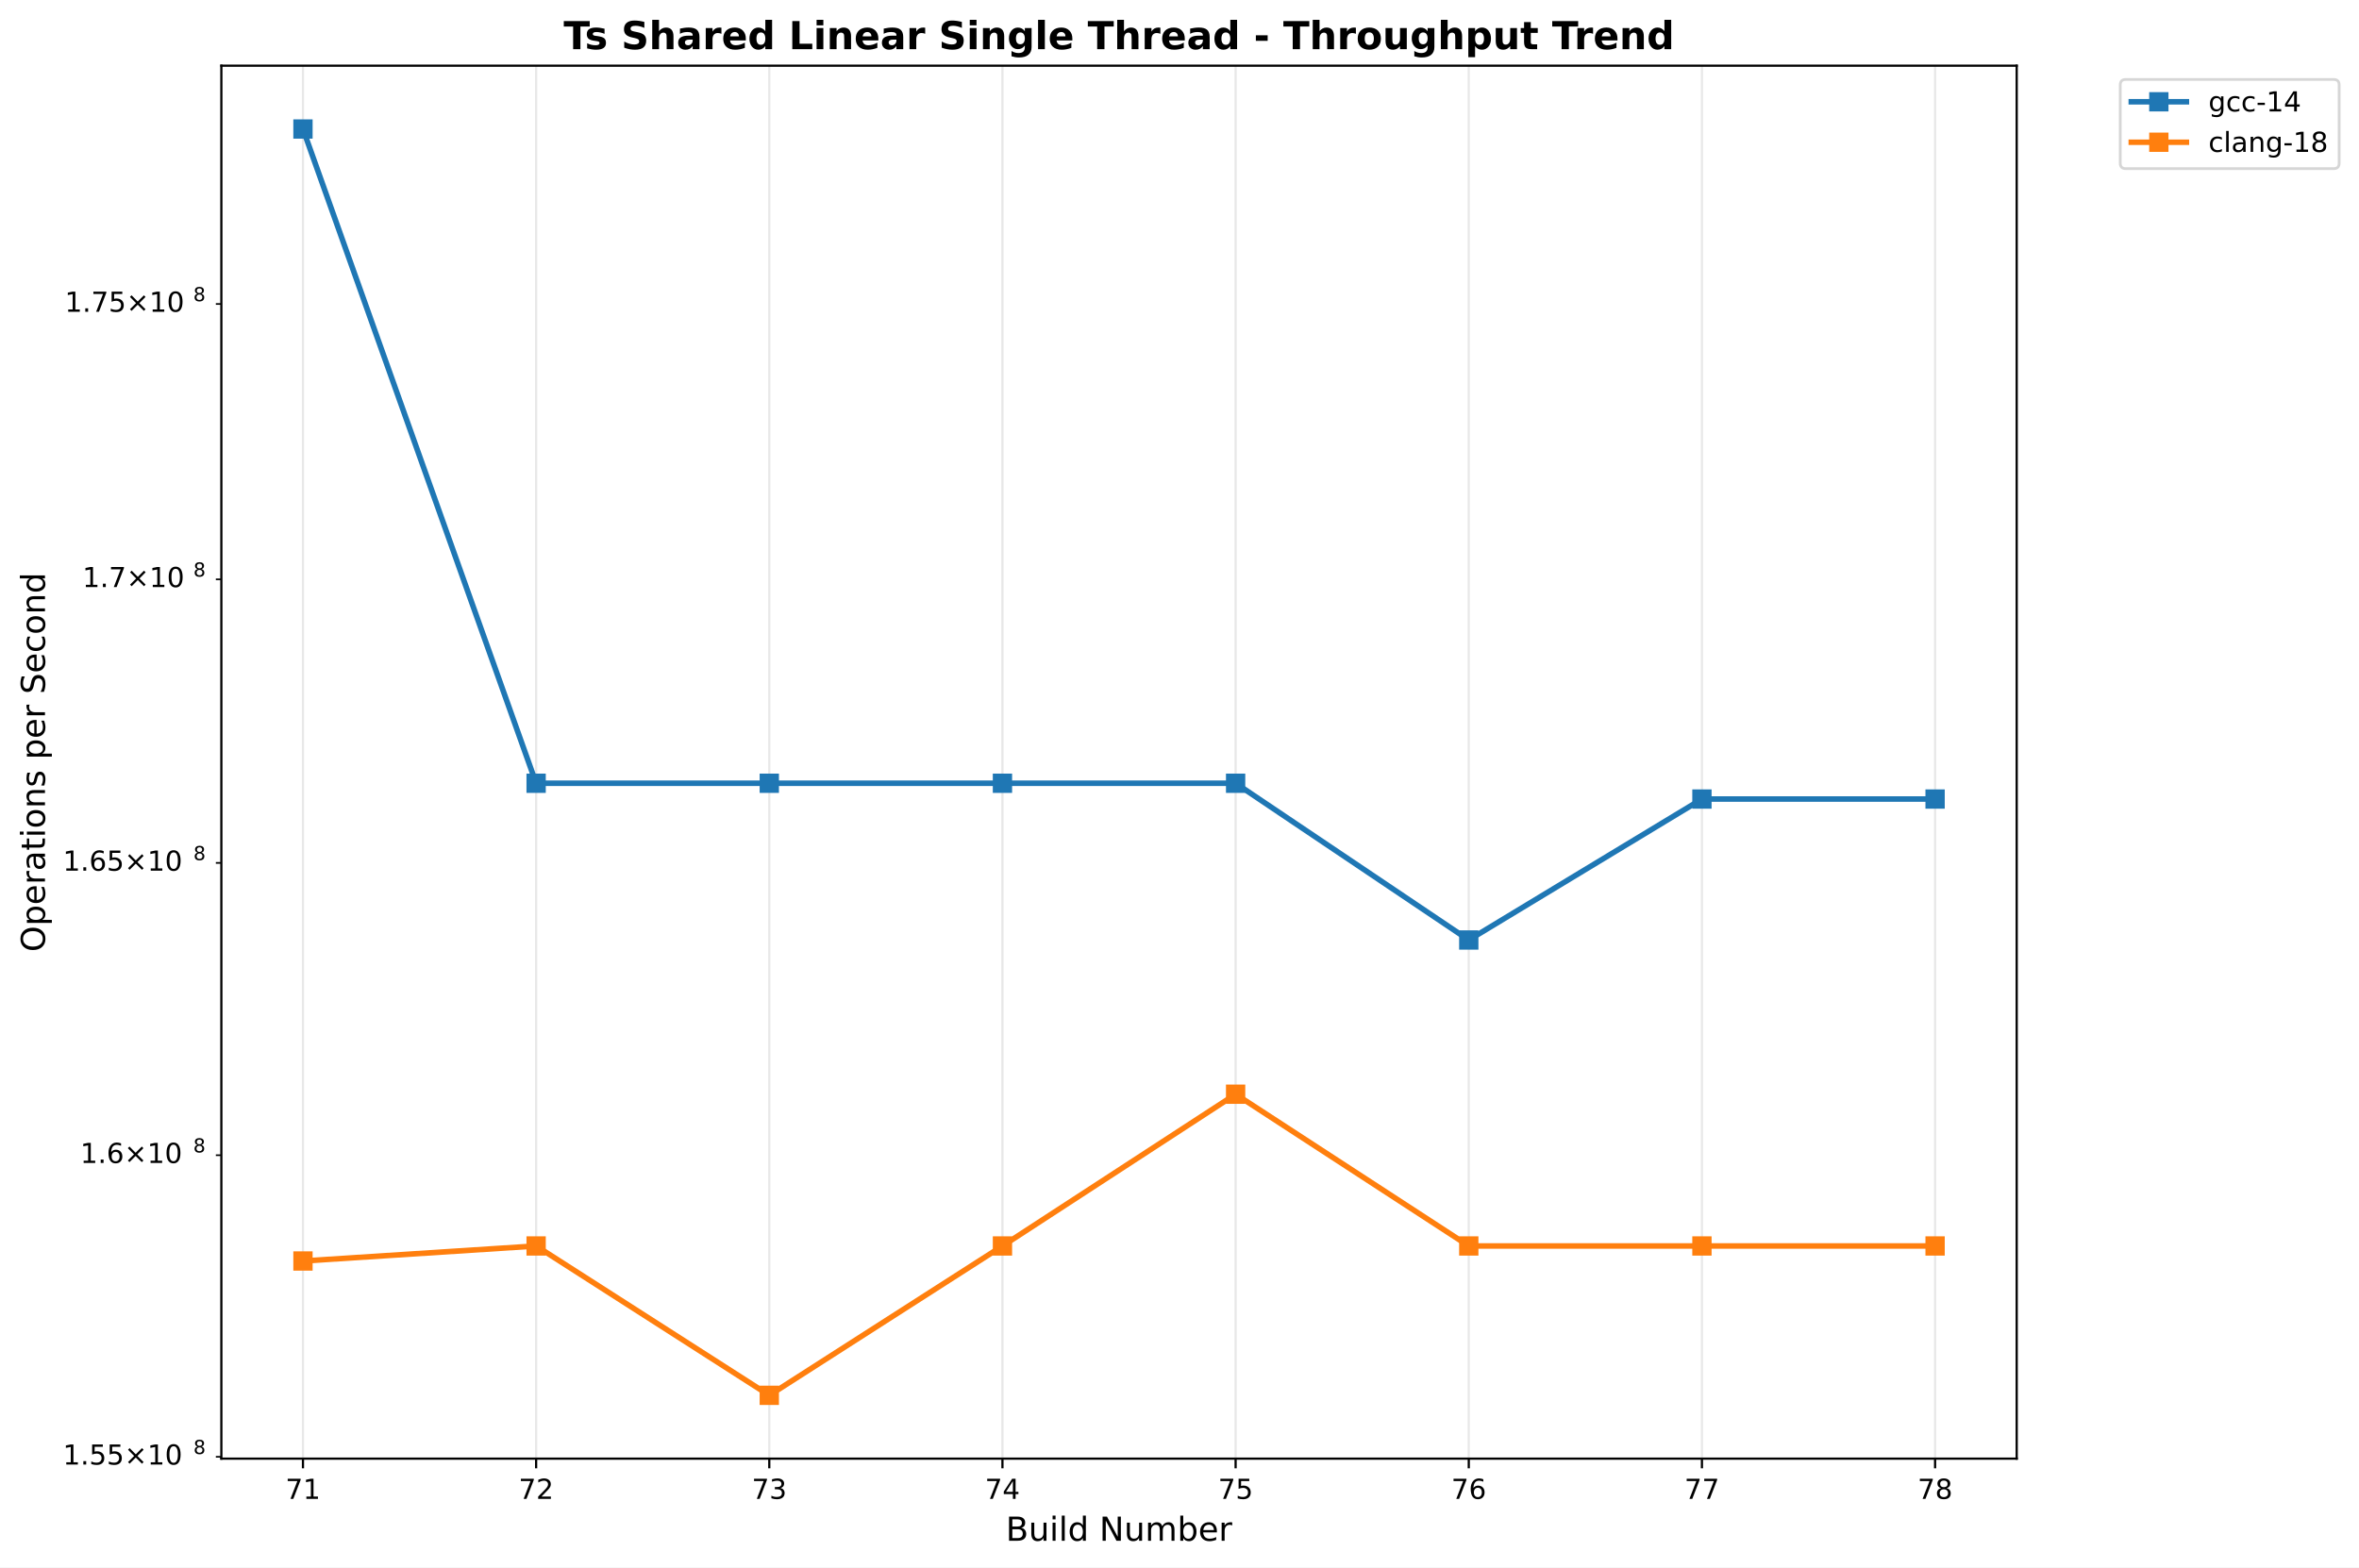
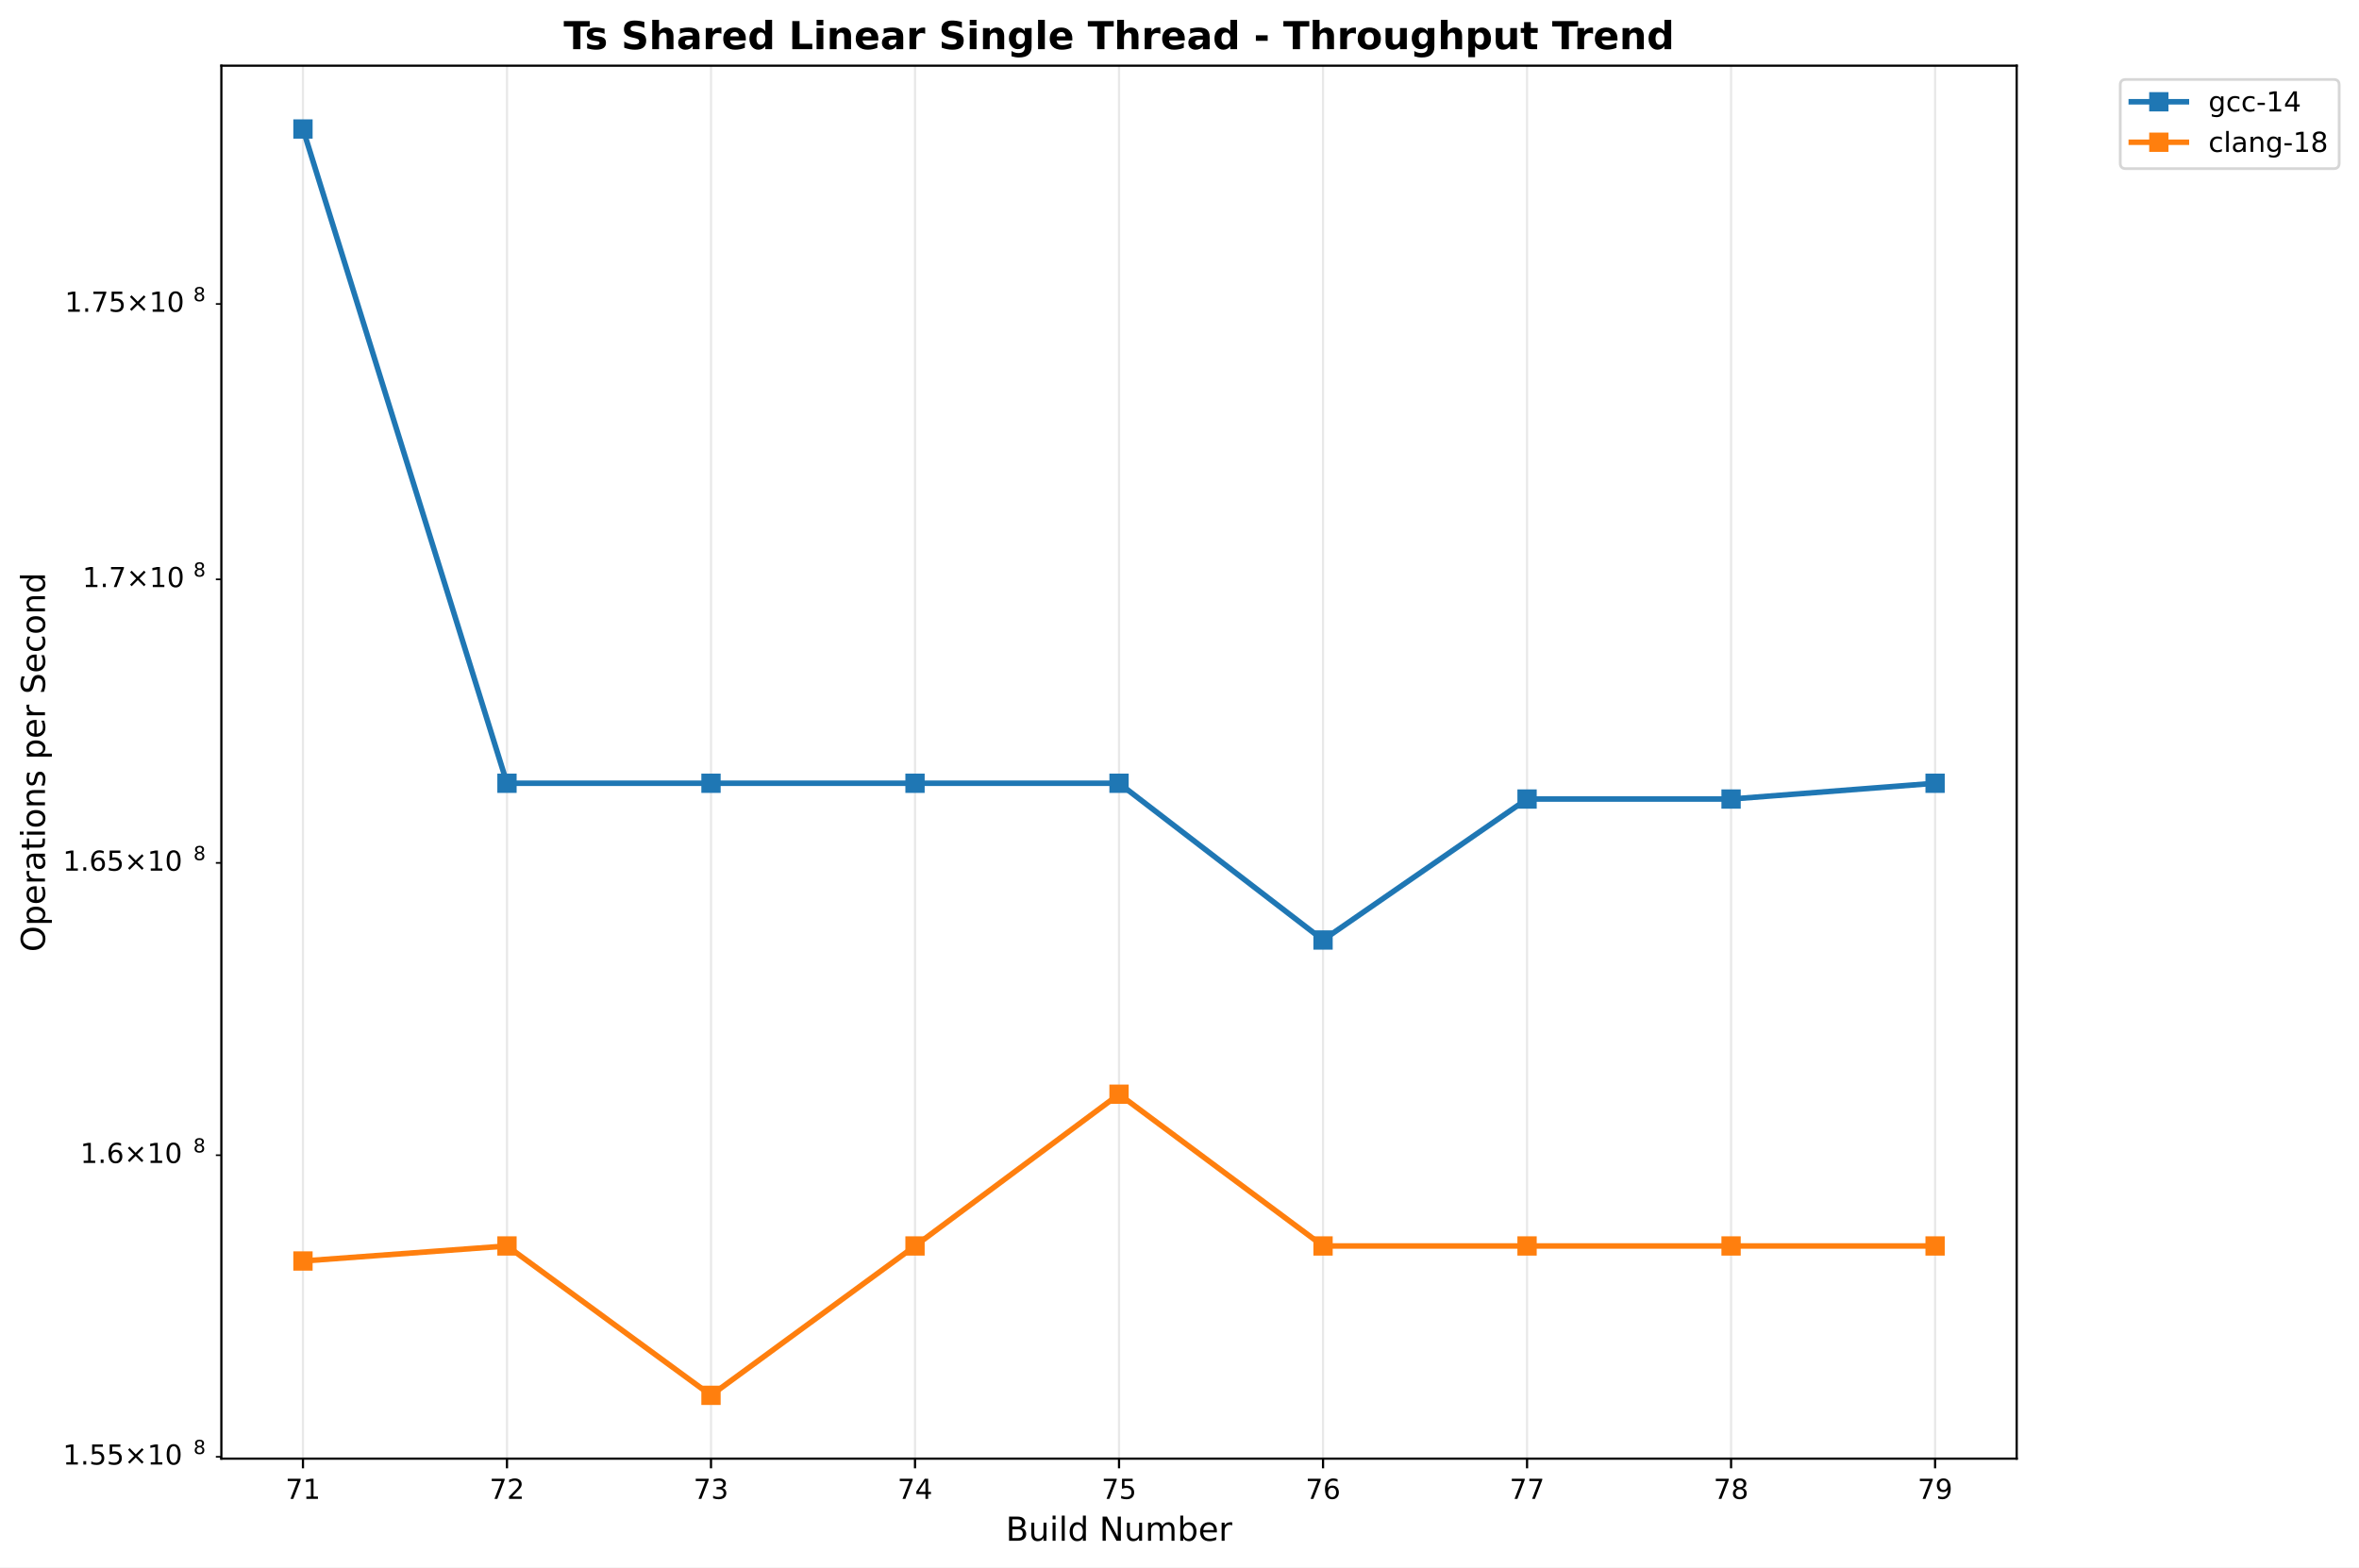
<svg xmlns="http://www.w3.org/2000/svg" xmlns:xlink="http://www.w3.org/1999/xlink" width="855.889pt" height="568.8pt" viewBox="0 0 855.889 568.8" version="1.1">
  <defs>
    <style type="text/css">*{stroke-linejoin: round; stroke-linecap: butt}</style>
  </defs>
  <g id="figure_1">
    <g id="patch_1">
      <path d="M 0 568.8  L 855.889 568.8  L 855.889 0  L 0 0  z " style="fill: #ffffff" />
    </g>
    <g id="axes_1">
      <g id="patch_2">
        <path d="M 80.314 529.308  L 731.697 529.308  L 731.697 23.838  L 80.314 23.838  z " style="fill: #ffffff" />
      </g>
      <g id="matplotlib.axis_1">
        <g id="xtick_1">
          <g id="line2d_1">
-             <path d="M 109.922 529.308  L 109.922 23.838  " clip-path="url(#p09866acc71)" style="fill: none; stroke: #b0b0b0; stroke-opacity: 0.3; stroke-width: 0.8; stroke-linecap: square" />
+             <path d="M 109.922 529.308  L 109.922 23.838  " clip-path="url(#pd8ec0aaf97)" style="fill: none; stroke: #b0b0b0; stroke-opacity: 0.3; stroke-width: 0.8; stroke-linecap: square" />
          </g>
          <g id="line2d_2">
            <defs>
-               <path id="mfa066ed2cd" d="M 0 0  L 0 3.5  " style="stroke: #000000; stroke-width: 0.8" />
+               <path id="m1b2a04a28e" d="M 0 0  L 0 3.5  " style="stroke: #000000; stroke-width: 0.8" />
            </defs>
            <g>
-               <use xlink:href="#mfa066ed2cd" x="109.922" y="529.308" style="stroke: #000000; stroke-width: 0.8" />
+               <use xlink:href="#m1b2a04a28e" x="109.922" y="529.308" style="stroke: #000000; stroke-width: 0.8" />
            </g>
          </g>
          <g id="text_1">
            <text style="font: 10px 'DejaVu Sans', 'Bitstream Vera Sans', 'Computer Modern Sans Serif', 'Lucida Grande', 'Verdana', 'Geneva', 'Lucid', 'Arial', 'Helvetica', 'Avant Garde', sans-serif; text-anchor: middle" x="109.922" y="543.907" transform="rotate(-0 109.9221 543.9066)">71</text>
          </g>
        </g>
        <g id="xtick_2">
          <g id="line2d_3">
-             <path d="M 194.517 529.308  L 194.517 23.838  " clip-path="url(#p09866acc71)" style="fill: none; stroke: #b0b0b0; stroke-opacity: 0.3; stroke-width: 0.8; stroke-linecap: square" />
+             <path d="M 183.943 529.308  L 183.943 23.838  " clip-path="url(#pd8ec0aaf97)" style="fill: none; stroke: #b0b0b0; stroke-opacity: 0.3; stroke-width: 0.8; stroke-linecap: square" />
          </g>
          <g id="line2d_4">
            <g>
-               <use xlink:href="#mfa066ed2cd" x="194.517" y="529.308" style="stroke: #000000; stroke-width: 0.8" />
+               <use xlink:href="#m1b2a04a28e" x="183.943" y="529.308" style="stroke: #000000; stroke-width: 0.8" />
            </g>
          </g>
          <g id="text_2">
-             <text style="font: 10px 'DejaVu Sans', 'Bitstream Vera Sans', 'Computer Modern Sans Serif', 'Lucida Grande', 'Verdana', 'Geneva', 'Lucid', 'Arial', 'Helvetica', 'Avant Garde', sans-serif; text-anchor: middle" x="194.517" y="543.907" transform="rotate(-0 194.5172 543.9066)">72</text>
+             <text style="font: 10px 'DejaVu Sans', 'Bitstream Vera Sans', 'Computer Modern Sans Serif', 'Lucida Grande', 'Verdana', 'Geneva', 'Lucid', 'Arial', 'Helvetica', 'Avant Garde', sans-serif; text-anchor: middle" x="183.943" y="543.907" transform="rotate(-0 183.9428 543.9066)">72</text>
          </g>
        </g>
        <g id="xtick_3">
          <g id="line2d_5">
-             <path d="M 279.112 529.308  L 279.112 23.838  " clip-path="url(#p09866acc71)" style="fill: none; stroke: #b0b0b0; stroke-opacity: 0.3; stroke-width: 0.8; stroke-linecap: square" />
+             <path d="M 257.964 529.308  L 257.964 23.838  " clip-path="url(#pd8ec0aaf97)" style="fill: none; stroke: #b0b0b0; stroke-opacity: 0.3; stroke-width: 0.8; stroke-linecap: square" />
          </g>
          <g id="line2d_6">
            <g>
-               <use xlink:href="#mfa066ed2cd" x="279.112" y="529.308" style="stroke: #000000; stroke-width: 0.8" />
+               <use xlink:href="#m1b2a04a28e" x="257.964" y="529.308" style="stroke: #000000; stroke-width: 0.8" />
            </g>
          </g>
          <g id="text_3">
-             <text style="font: 10px 'DejaVu Sans', 'Bitstream Vera Sans', 'Computer Modern Sans Serif', 'Lucida Grande', 'Verdana', 'Geneva', 'Lucid', 'Arial', 'Helvetica', 'Avant Garde', sans-serif; text-anchor: middle" x="279.112" y="543.907" transform="rotate(-0 279.1124 543.9066)">73</text>
+             <text style="font: 10px 'DejaVu Sans', 'Bitstream Vera Sans', 'Computer Modern Sans Serif', 'Lucida Grande', 'Verdana', 'Geneva', 'Lucid', 'Arial', 'Helvetica', 'Avant Garde', sans-serif; text-anchor: middle" x="257.964" y="543.907" transform="rotate(-0 257.9636 543.9066)">73</text>
          </g>
        </g>
        <g id="xtick_4">
          <g id="line2d_7">
-             <path d="M 363.708 529.308  L 363.708 23.838  " clip-path="url(#p09866acc71)" style="fill: none; stroke: #b0b0b0; stroke-opacity: 0.3; stroke-width: 0.8; stroke-linecap: square" />
+             <path d="M 331.984 529.308  L 331.984 23.838  " clip-path="url(#pd8ec0aaf97)" style="fill: none; stroke: #b0b0b0; stroke-opacity: 0.3; stroke-width: 0.8; stroke-linecap: square" />
          </g>
          <g id="line2d_8">
            <g>
-               <use xlink:href="#mfa066ed2cd" x="363.708" y="529.308" style="stroke: #000000; stroke-width: 0.8" />
+               <use xlink:href="#m1b2a04a28e" x="331.984" y="529.308" style="stroke: #000000; stroke-width: 0.8" />
            </g>
          </g>
          <g id="text_4">
-             <text style="font: 10px 'DejaVu Sans', 'Bitstream Vera Sans', 'Computer Modern Sans Serif', 'Lucida Grande', 'Verdana', 'Geneva', 'Lucid', 'Arial', 'Helvetica', 'Avant Garde', sans-serif; text-anchor: middle" x="363.708" y="543.907" transform="rotate(-0 363.7076 543.9066)">74</text>
+             <text style="font: 10px 'DejaVu Sans', 'Bitstream Vera Sans', 'Computer Modern Sans Serif', 'Lucida Grande', 'Verdana', 'Geneva', 'Lucid', 'Arial', 'Helvetica', 'Avant Garde', sans-serif; text-anchor: middle" x="331.984" y="543.907" transform="rotate(-0 331.9844 543.9066)">74</text>
          </g>
        </g>
        <g id="xtick_5">
          <g id="line2d_9">
-             <path d="M 448.303 529.308  L 448.303 23.838  " clip-path="url(#p09866acc71)" style="fill: none; stroke: #b0b0b0; stroke-opacity: 0.3; stroke-width: 0.8; stroke-linecap: square" />
+             <path d="M 406.005 529.308  L 406.005 23.838  " clip-path="url(#pd8ec0aaf97)" style="fill: none; stroke: #b0b0b0; stroke-opacity: 0.3; stroke-width: 0.8; stroke-linecap: square" />
          </g>
          <g id="line2d_10">
            <g>
-               <use xlink:href="#mfa066ed2cd" x="448.303" y="529.308" style="stroke: #000000; stroke-width: 0.8" />
+               <use xlink:href="#m1b2a04a28e" x="406.005" y="529.308" style="stroke: #000000; stroke-width: 0.8" />
            </g>
          </g>
          <g id="text_5">
-             <text style="font: 10px 'DejaVu Sans', 'Bitstream Vera Sans', 'Computer Modern Sans Serif', 'Lucida Grande', 'Verdana', 'Geneva', 'Lucid', 'Arial', 'Helvetica', 'Avant Garde', sans-serif; text-anchor: middle" x="448.303" y="543.907" transform="rotate(-0 448.3027 543.9066)">75</text>
+             <text style="font: 10px 'DejaVu Sans', 'Bitstream Vera Sans', 'Computer Modern Sans Serif', 'Lucida Grande', 'Verdana', 'Geneva', 'Lucid', 'Arial', 'Helvetica', 'Avant Garde', sans-serif; text-anchor: middle" x="406.005" y="543.907" transform="rotate(-0 406.0052 543.9066)">75</text>
          </g>
        </g>
        <g id="xtick_6">
          <g id="line2d_11">
-             <path d="M 532.898 529.308  L 532.898 23.838  " clip-path="url(#p09866acc71)" style="fill: none; stroke: #b0b0b0; stroke-opacity: 0.3; stroke-width: 0.8; stroke-linecap: square" />
+             <path d="M 480.026 529.308  L 480.026 23.838  " clip-path="url(#pd8ec0aaf97)" style="fill: none; stroke: #b0b0b0; stroke-opacity: 0.3; stroke-width: 0.8; stroke-linecap: square" />
          </g>
          <g id="line2d_12">
            <g>
-               <use xlink:href="#mfa066ed2cd" x="532.898" y="529.308" style="stroke: #000000; stroke-width: 0.8" />
+               <use xlink:href="#m1b2a04a28e" x="480.026" y="529.308" style="stroke: #000000; stroke-width: 0.8" />
            </g>
          </g>
          <g id="text_6">
-             <text style="font: 10px 'DejaVu Sans', 'Bitstream Vera Sans', 'Computer Modern Sans Serif', 'Lucida Grande', 'Verdana', 'Geneva', 'Lucid', 'Arial', 'Helvetica', 'Avant Garde', sans-serif; text-anchor: middle" x="532.898" y="543.907" transform="rotate(-0 532.8979 543.9066)">76</text>
+             <text style="font: 10px 'DejaVu Sans', 'Bitstream Vera Sans', 'Computer Modern Sans Serif', 'Lucida Grande', 'Verdana', 'Geneva', 'Lucid', 'Arial', 'Helvetica', 'Avant Garde', sans-serif; text-anchor: middle" x="480.026" y="543.907" transform="rotate(-0 480.0259 543.9066)">76</text>
          </g>
        </g>
        <g id="xtick_7">
          <g id="line2d_13">
-             <path d="M 617.493 529.308  L 617.493 23.838  " clip-path="url(#p09866acc71)" style="fill: none; stroke: #b0b0b0; stroke-opacity: 0.3; stroke-width: 0.8; stroke-linecap: square" />
+             <path d="M 554.047 529.308  L 554.047 23.838  " clip-path="url(#pd8ec0aaf97)" style="fill: none; stroke: #b0b0b0; stroke-opacity: 0.3; stroke-width: 0.8; stroke-linecap: square" />
          </g>
          <g id="line2d_14">
            <g>
-               <use xlink:href="#mfa066ed2cd" x="617.493" y="529.308" style="stroke: #000000; stroke-width: 0.8" />
+               <use xlink:href="#m1b2a04a28e" x="554.047" y="529.308" style="stroke: #000000; stroke-width: 0.8" />
            </g>
          </g>
          <g id="text_7">
-             <text style="font: 10px 'DejaVu Sans', 'Bitstream Vera Sans', 'Computer Modern Sans Serif', 'Lucida Grande', 'Verdana', 'Geneva', 'Lucid', 'Arial', 'Helvetica', 'Avant Garde', sans-serif; text-anchor: middle" x="617.493" y="543.907" transform="rotate(-0 617.4931 543.9066)">77</text>
+             <text style="font: 10px 'DejaVu Sans', 'Bitstream Vera Sans', 'Computer Modern Sans Serif', 'Lucida Grande', 'Verdana', 'Geneva', 'Lucid', 'Arial', 'Helvetica', 'Avant Garde', sans-serif; text-anchor: middle" x="554.047" y="543.907" transform="rotate(-0 554.0467 543.9066)">77</text>
          </g>
        </g>
        <g id="xtick_8">
          <g id="line2d_15">
-             <path d="M 702.088 529.308  L 702.088 23.838  " clip-path="url(#p09866acc71)" style="fill: none; stroke: #b0b0b0; stroke-opacity: 0.3; stroke-width: 0.8; stroke-linecap: square" />
+             <path d="M 628.067 529.308  L 628.067 23.838  " clip-path="url(#pd8ec0aaf97)" style="fill: none; stroke: #b0b0b0; stroke-opacity: 0.3; stroke-width: 0.8; stroke-linecap: square" />
          </g>
          <g id="line2d_16">
            <g>
-               <use xlink:href="#mfa066ed2cd" x="702.088" y="529.308" style="stroke: #000000; stroke-width: 0.8" />
+               <use xlink:href="#m1b2a04a28e" x="628.067" y="529.308" style="stroke: #000000; stroke-width: 0.8" />
            </g>
          </g>
          <g id="text_8">
-             <text style="font: 10px 'DejaVu Sans', 'Bitstream Vera Sans', 'Computer Modern Sans Serif', 'Lucida Grande', 'Verdana', 'Geneva', 'Lucid', 'Arial', 'Helvetica', 'Avant Garde', sans-serif; text-anchor: middle" x="702.088" y="543.907" transform="rotate(-0 702.0883 543.9066)">78</text>
-           </g>
-         </g>
-         <g id="text_9">
+             <text style="font: 10px 'DejaVu Sans', 'Bitstream Vera Sans', 'Computer Modern Sans Serif', 'Lucida Grande', 'Verdana', 'Geneva', 'Lucid', 'Arial', 'Helvetica', 'Avant Garde', sans-serif; text-anchor: middle" x="628.067" y="543.907" transform="rotate(-0 628.0675 543.9066)">78</text>
+           </g>
+         </g>
+         <g id="xtick_9">
+           <g id="line2d_17">
+             <path d="M 702.088 529.308  L 702.088 23.838  " clip-path="url(#pd8ec0aaf97)" style="fill: none; stroke: #b0b0b0; stroke-opacity: 0.3; stroke-width: 0.8; stroke-linecap: square" />
+           </g>
+           <g id="line2d_18">
+             <g>
+               <use xlink:href="#m1b2a04a28e" x="702.088" y="529.308" style="stroke: #000000; stroke-width: 0.8" />
+             </g>
+           </g>
+           <g id="text_9">
+             <text style="font: 10px 'DejaVu Sans', 'Bitstream Vera Sans', 'Computer Modern Sans Serif', 'Lucida Grande', 'Verdana', 'Geneva', 'Lucid', 'Arial', 'Helvetica', 'Avant Garde', sans-serif; text-anchor: middle" x="702.088" y="543.907" transform="rotate(-0 702.0883 543.9066)">79</text>
+           </g>
+         </g>
+         <g id="text_10">
          <text style="font: 12px 'DejaVu Sans', 'Bitstream Vera Sans', 'Computer Modern Sans Serif', 'Lucida Grande', 'Verdana', 'Geneva', 'Lucid', 'Arial', 'Helvetica', 'Avant Garde', sans-serif; text-anchor: middle" x="406.005" y="559.104" transform="rotate(-0 406.0052 559.1044)">Build Number</text>
        </g>
      </g>
      <g id="matplotlib.axis_2">
        <g id="ytick_1">
-           <g id="line2d_17">
+           <g id="line2d_19">
            <defs>
-               <path id="mb0a26cde44" d="M 0 0  L -2 0  " style="stroke: #000000; stroke-width: 0.6" />
+               <path id="mdea03e59fe" d="M 0 0  L -2 0  " style="stroke: #000000; stroke-width: 0.6" />
            </defs>
            <g>
-               <use xlink:href="#mb0a26cde44" x="80.314" y="528.638" style="stroke: #000000; stroke-width: 0.6" />
-             </g>
-           </g>
-           <g id="text_10">
+               <use xlink:href="#mdea03e59fe" x="80.314" y="528.638" style="stroke: #000000; stroke-width: 0.6" />
+             </g>
+           </g>
+           <g id="text_11">
            <g transform="translate(22.81375 532.4368)">
              <text>
                <tspan style="font: 10px 'DejaVu Sans'" x="0 6.362 9.541 15.903 24.214 34.541 40.903" y="-0.977">1.55×10</tspan>
                <tspan style="font: 7px 'DejaVu Sans'" x="47.361" y="-4.805">8</tspan>
              </text>
            </g>
          </g>
        </g>
        <g id="ytick_2">
-           <g id="line2d_18">
-             <g>
-               <use xlink:href="#mb0a26cde44" x="80.314" y="419.199" style="stroke: #000000; stroke-width: 0.6" />
-             </g>
-           </g>
-           <g id="text_11">
+           <g id="line2d_20">
+             <g>
+               <use xlink:href="#mdea03e59fe" x="80.314" y="419.199" style="stroke: #000000; stroke-width: 0.6" />
+             </g>
+           </g>
+           <g id="text_12">
            <g transform="translate(29.11375 422.9981)">
              <text>
                <tspan style="font: 10px 'DejaVu Sans'" x="0 6.362 9.541 17.852 28.179 34.541" y="-0.977">1.6×10</tspan>
                <tspan style="font: 7px 'DejaVu Sans'" x="40.999" y="-4.805">8</tspan>
              </text>
            </g>
          </g>
        </g>
        <g id="ytick_3">
-           <g id="line2d_19">
-             <g>
-               <use xlink:href="#mb0a26cde44" x="80.314" y="313.128" style="stroke: #000000; stroke-width: 0.6" />
-             </g>
-           </g>
-           <g id="text_12">
+           <g id="line2d_21">
+             <g>
+               <use xlink:href="#mdea03e59fe" x="80.314" y="313.128" style="stroke: #000000; stroke-width: 0.6" />
+             </g>
+           </g>
+           <g id="text_13">
            <g transform="translate(22.81375 316.9273)">
              <text>
                <tspan style="font: 10px 'DejaVu Sans'" x="0 6.362 9.541 15.903 24.214 34.541 40.903" y="-0.977">1.65×10</tspan>
                <tspan style="font: 7px 'DejaVu Sans'" x="47.361" y="-4.805">8</tspan>
              </text>
            </g>
          </g>
        </g>
        <g id="ytick_4">
-           <g id="line2d_20">
-             <g>
-               <use xlink:href="#mb0a26cde44" x="80.314" y="210.224" style="stroke: #000000; stroke-width: 0.6" />
-             </g>
-           </g>
-           <g id="text_13">
+           <g id="line2d_22">
+             <g>
+               <use xlink:href="#mdea03e59fe" x="80.314" y="210.224" style="stroke: #000000; stroke-width: 0.6" />
+             </g>
+           </g>
+           <g id="text_14">
            <g transform="translate(29.91375 214.0232)">
              <text>
                <tspan style="font: 10px 'DejaVu Sans'" x="0 6.362 8.791 17.102 27.429 33.791" y="-0.977">1.7×10</tspan>
                <tspan style="font: 7px 'DejaVu Sans'" x="40.249" y="-4.805">8</tspan>
              </text>
            </g>
          </g>
        </g>
        <g id="ytick_5">
-           <g id="line2d_21">
-             <g>
-               <use xlink:href="#mb0a26cde44" x="80.314" y="110.303" style="stroke: #000000; stroke-width: 0.6" />
-             </g>
-           </g>
-           <g id="text_14">
+           <g id="line2d_23">
+             <g>
+               <use xlink:href="#mdea03e59fe" x="80.314" y="110.303" style="stroke: #000000; stroke-width: 0.6" />
+             </g>
+           </g>
+           <g id="text_15">
            <g transform="translate(23.51375 114.1024)">
              <text>
                <tspan style="font: 10px 'DejaVu Sans'" x="0 6.362 8.791 15.153 23.464 33.791 40.153" y="-0.977">1.75×10</tspan>
                <tspan style="font: 7px 'DejaVu Sans'" x="46.611" y="-4.805">8</tspan>
              </text>
            </g>
          </g>
        </g>
-         <g id="text_15">
+         <g id="text_16">
          <text style="font: 12px 'DejaVu Sans', 'Bitstream Vera Sans', 'Computer Modern Sans Serif', 'Lucida Grande', 'Verdana', 'Geneva', 'Lucid', 'Arial', 'Helvetica', 'Avant Garde', sans-serif; text-anchor: middle" x="16.318" y="276.573" transform="rotate(-90 16.31812 276.573)">Operations per Second</text>
        </g>
      </g>
-       <g id="line2d_22">
-         <path d="M 109.922 46.814  L 194.517 284.225  L 279.112 284.225  L 363.708 284.225  L 448.303 284.225  L 532.898 341.107  L 617.493 289.955  L 702.088 289.955  " clip-path="url(#p09866acc71)" style="fill: none; stroke: #1f77b4; stroke-width: 2; stroke-linecap: square" />
+       <g id="line2d_24">
+         <path d="M 109.922 46.814  L 183.943 284.225  L 257.964 284.225  L 331.984 284.225  L 406.005 284.225  L 480.026 341.107  L 554.047 289.955  L 628.067 289.955  L 702.088 284.225  " clip-path="url(#pd8ec0aaf97)" style="fill: none; stroke: #1f77b4; stroke-width: 2; stroke-linecap: square" />
        <defs>
-           <path id="m541068a266" d="M -3 3  L 3 3  L 3 -3  L -3 -3  z " style="stroke: #1f77b4; stroke-linejoin: miter" />
+           <path id="mb90e242615" d="M -3 3  L 3 3  L 3 -3  L -3 -3  z " style="stroke: #1f77b4; stroke-linejoin: miter" />
        </defs>
-         <g clip-path="url(#p09866acc71)">
-           <use xlink:href="#m541068a266" x="109.922" y="46.814" style="fill: #1f77b4; stroke: #1f77b4; stroke-linejoin: miter" />
-           <use xlink:href="#m541068a266" x="194.517" y="284.225" style="fill: #1f77b4; stroke: #1f77b4; stroke-linejoin: miter" />
-           <use xlink:href="#m541068a266" x="279.112" y="284.225" style="fill: #1f77b4; stroke: #1f77b4; stroke-linejoin: miter" />
-           <use xlink:href="#m541068a266" x="363.708" y="284.225" style="fill: #1f77b4; stroke: #1f77b4; stroke-linejoin: miter" />
-           <use xlink:href="#m541068a266" x="448.303" y="284.225" style="fill: #1f77b4; stroke: #1f77b4; stroke-linejoin: miter" />
-           <use xlink:href="#m541068a266" x="532.898" y="341.107" style="fill: #1f77b4; stroke: #1f77b4; stroke-linejoin: miter" />
-           <use xlink:href="#m541068a266" x="617.493" y="289.955" style="fill: #1f77b4; stroke: #1f77b4; stroke-linejoin: miter" />
-           <use xlink:href="#m541068a266" x="702.088" y="289.955" style="fill: #1f77b4; stroke: #1f77b4; stroke-linejoin: miter" />
-         </g>
-       </g>
-       <g id="line2d_23">
-         <path d="M 109.922 457.591  L 194.517 452.133  L 279.112 506.332  L 363.708 452.133  L 448.303 397.067  L 532.898 452.133  L 617.493 452.133  L 702.088 452.133  " clip-path="url(#p09866acc71)" style="fill: none; stroke: #ff7f0e; stroke-width: 2; stroke-linecap: square" />
+         <g clip-path="url(#pd8ec0aaf97)">
+           <use xlink:href="#mb90e242615" x="109.922" y="46.814" style="fill: #1f77b4; stroke: #1f77b4; stroke-linejoin: miter" />
+           <use xlink:href="#mb90e242615" x="183.943" y="284.225" style="fill: #1f77b4; stroke: #1f77b4; stroke-linejoin: miter" />
+           <use xlink:href="#mb90e242615" x="257.964" y="284.225" style="fill: #1f77b4; stroke: #1f77b4; stroke-linejoin: miter" />
+           <use xlink:href="#mb90e242615" x="331.984" y="284.225" style="fill: #1f77b4; stroke: #1f77b4; stroke-linejoin: miter" />
+           <use xlink:href="#mb90e242615" x="406.005" y="284.225" style="fill: #1f77b4; stroke: #1f77b4; stroke-linejoin: miter" />
+           <use xlink:href="#mb90e242615" x="480.026" y="341.107" style="fill: #1f77b4; stroke: #1f77b4; stroke-linejoin: miter" />
+           <use xlink:href="#mb90e242615" x="554.047" y="289.955" style="fill: #1f77b4; stroke: #1f77b4; stroke-linejoin: miter" />
+           <use xlink:href="#mb90e242615" x="628.067" y="289.955" style="fill: #1f77b4; stroke: #1f77b4; stroke-linejoin: miter" />
+           <use xlink:href="#mb90e242615" x="702.088" y="284.225" style="fill: #1f77b4; stroke: #1f77b4; stroke-linejoin: miter" />
+         </g>
+       </g>
+       <g id="line2d_25">
+         <path d="M 109.922 457.591  L 183.943 452.133  L 257.964 506.332  L 331.984 452.133  L 406.005 397.067  L 480.026 452.133  L 554.047 452.133  L 628.067 452.133  L 702.088 452.133  " clip-path="url(#pd8ec0aaf97)" style="fill: none; stroke: #ff7f0e; stroke-width: 2; stroke-linecap: square" />
        <defs>
-           <path id="m9665a6c5c0" d="M -3 3  L 3 3  L 3 -3  L -3 -3  z " style="stroke: #ff7f0e; stroke-linejoin: miter" />
+           <path id="m7d6a8bfa38" d="M -3 3  L 3 3  L 3 -3  L -3 -3  z " style="stroke: #ff7f0e; stroke-linejoin: miter" />
        </defs>
-         <g clip-path="url(#p09866acc71)">
-           <use xlink:href="#m9665a6c5c0" x="109.922" y="457.591" style="fill: #ff7f0e; stroke: #ff7f0e; stroke-linejoin: miter" />
-           <use xlink:href="#m9665a6c5c0" x="194.517" y="452.133" style="fill: #ff7f0e; stroke: #ff7f0e; stroke-linejoin: miter" />
-           <use xlink:href="#m9665a6c5c0" x="279.112" y="506.332" style="fill: #ff7f0e; stroke: #ff7f0e; stroke-linejoin: miter" />
-           <use xlink:href="#m9665a6c5c0" x="363.708" y="452.133" style="fill: #ff7f0e; stroke: #ff7f0e; stroke-linejoin: miter" />
-           <use xlink:href="#m9665a6c5c0" x="448.303" y="397.067" style="fill: #ff7f0e; stroke: #ff7f0e; stroke-linejoin: miter" />
-           <use xlink:href="#m9665a6c5c0" x="532.898" y="452.133" style="fill: #ff7f0e; stroke: #ff7f0e; stroke-linejoin: miter" />
-           <use xlink:href="#m9665a6c5c0" x="617.493" y="452.133" style="fill: #ff7f0e; stroke: #ff7f0e; stroke-linejoin: miter" />
-           <use xlink:href="#m9665a6c5c0" x="702.088" y="452.133" style="fill: #ff7f0e; stroke: #ff7f0e; stroke-linejoin: miter" />
+         <g clip-path="url(#pd8ec0aaf97)">
+           <use xlink:href="#m7d6a8bfa38" x="109.922" y="457.591" style="fill: #ff7f0e; stroke: #ff7f0e; stroke-linejoin: miter" />
+           <use xlink:href="#m7d6a8bfa38" x="183.943" y="452.133" style="fill: #ff7f0e; stroke: #ff7f0e; stroke-linejoin: miter" />
+           <use xlink:href="#m7d6a8bfa38" x="257.964" y="506.332" style="fill: #ff7f0e; stroke: #ff7f0e; stroke-linejoin: miter" />
+           <use xlink:href="#m7d6a8bfa38" x="331.984" y="452.133" style="fill: #ff7f0e; stroke: #ff7f0e; stroke-linejoin: miter" />
+           <use xlink:href="#m7d6a8bfa38" x="406.005" y="397.067" style="fill: #ff7f0e; stroke: #ff7f0e; stroke-linejoin: miter" />
+           <use xlink:href="#m7d6a8bfa38" x="480.026" y="452.133" style="fill: #ff7f0e; stroke: #ff7f0e; stroke-linejoin: miter" />
+           <use xlink:href="#m7d6a8bfa38" x="554.047" y="452.133" style="fill: #ff7f0e; stroke: #ff7f0e; stroke-linejoin: miter" />
+           <use xlink:href="#m7d6a8bfa38" x="628.067" y="452.133" style="fill: #ff7f0e; stroke: #ff7f0e; stroke-linejoin: miter" />
+           <use xlink:href="#m7d6a8bfa38" x="702.088" y="452.133" style="fill: #ff7f0e; stroke: #ff7f0e; stroke-linejoin: miter" />
        </g>
      </g>
      <g id="patch_3">
        <path d="M 80.314 529.308  L 80.314 23.838  " style="fill: none; stroke: #000000; stroke-width: 0.8; stroke-linejoin: miter; stroke-linecap: square" />
      </g>
      <g id="patch_4">
        <path d="M 731.697 529.308  L 731.697 23.838  " style="fill: none; stroke: #000000; stroke-width: 0.8; stroke-linejoin: miter; stroke-linecap: square" />
      </g>
      <g id="patch_5">
        <path d="M 80.314 529.308  L 731.697 529.308  " style="fill: none; stroke: #000000; stroke-width: 0.8; stroke-linejoin: miter; stroke-linecap: square" />
      </g>
      <g id="patch_6">
        <path d="M 80.314 23.838  L 731.697 23.838  " style="fill: none; stroke: #000000; stroke-width: 0.8; stroke-linejoin: miter; stroke-linecap: square" />
      </g>
-       <g id="text_16">
+       <g id="text_17">
        <text style="font: 700 14px 'DejaVu Sans', 'Bitstream Vera Sans', 'Computer Modern Sans Serif', 'Lucida Grande', 'Verdana', 'Geneva', 'Lucid', 'Arial', 'Helvetica', 'Avant Garde', sans-serif; text-anchor: middle" x="406.005" y="17.838" transform="rotate(-0 406.0052 17.83781)">Ts Shared Linear Single Thread - Throughput Trend</text>
      </g>
      <g id="legend_1">
        <g id="patch_7">
          <path d="M 771.266 61.194  L 846.689 61.194  Q 848.689 61.194 848.689 59.194  L 848.689 30.838  Q 848.689 28.838 846.689 28.838  L 771.266 28.838  Q 769.266 28.838 769.266 30.838  L 769.266 59.194  Q 769.266 61.194 771.266 61.194  z " style="fill: #ffffff; opacity: 0.8; stroke: #cccccc; stroke-linejoin: miter" />
        </g>
-         <g id="line2d_24">
+         <g id="line2d_26">
          <path d="M 773.266 36.936  L 783.266 36.936  L 793.266 36.936  " style="fill: none; stroke: #1f77b4; stroke-width: 2; stroke-linecap: square" />
          <g>
-             <use xlink:href="#m541068a266" x="783.266" y="36.936" style="fill: #1f77b4; stroke: #1f77b4; stroke-linejoin: miter" />
-           </g>
-         </g>
-         <g id="text_17">
+             <use xlink:href="#mb90e242615" x="783.266" y="36.936" style="fill: #1f77b4; stroke: #1f77b4; stroke-linejoin: miter" />
+           </g>
+         </g>
+         <g id="text_18">
          <text style="font: 10px 'DejaVu Sans', 'Bitstream Vera Sans', 'Computer Modern Sans Serif', 'Lucida Grande', 'Verdana', 'Geneva', 'Lucid', 'Arial', 'Helvetica', 'Avant Garde', sans-serif; text-anchor: start" x="801.266" y="40.436" transform="rotate(-0 801.2657 40.43625)">gcc-14</text>
        </g>
-         <g id="line2d_25">
+         <g id="line2d_27">
          <path d="M 773.266 51.614  L 783.266 51.614  L 793.266 51.614  " style="fill: none; stroke: #ff7f0e; stroke-width: 2; stroke-linecap: square" />
          <g>
-             <use xlink:href="#m9665a6c5c0" x="783.266" y="51.614" style="fill: #ff7f0e; stroke: #ff7f0e; stroke-linejoin: miter" />
-           </g>
-         </g>
-         <g id="text_18">
+             <use xlink:href="#m7d6a8bfa38" x="783.266" y="51.614" style="fill: #ff7f0e; stroke: #ff7f0e; stroke-linejoin: miter" />
+           </g>
+         </g>
+         <g id="text_19">
          <text style="font: 10px 'DejaVu Sans', 'Bitstream Vera Sans', 'Computer Modern Sans Serif', 'Lucida Grande', 'Verdana', 'Geneva', 'Lucid', 'Arial', 'Helvetica', 'Avant Garde', sans-serif; text-anchor: start" x="801.266" y="55.114" transform="rotate(-0 801.2657 55.11438)">clang-18</text>
        </g>
      </g>
    </g>
  </g>
  <defs>
-     <clipPath id="p09866acc71">
+     <clipPath id="pd8ec0aaf97">
      <rect x="80.314" y="23.838" width="651.383" height="505.47" />
    </clipPath>
  </defs>
</svg>
